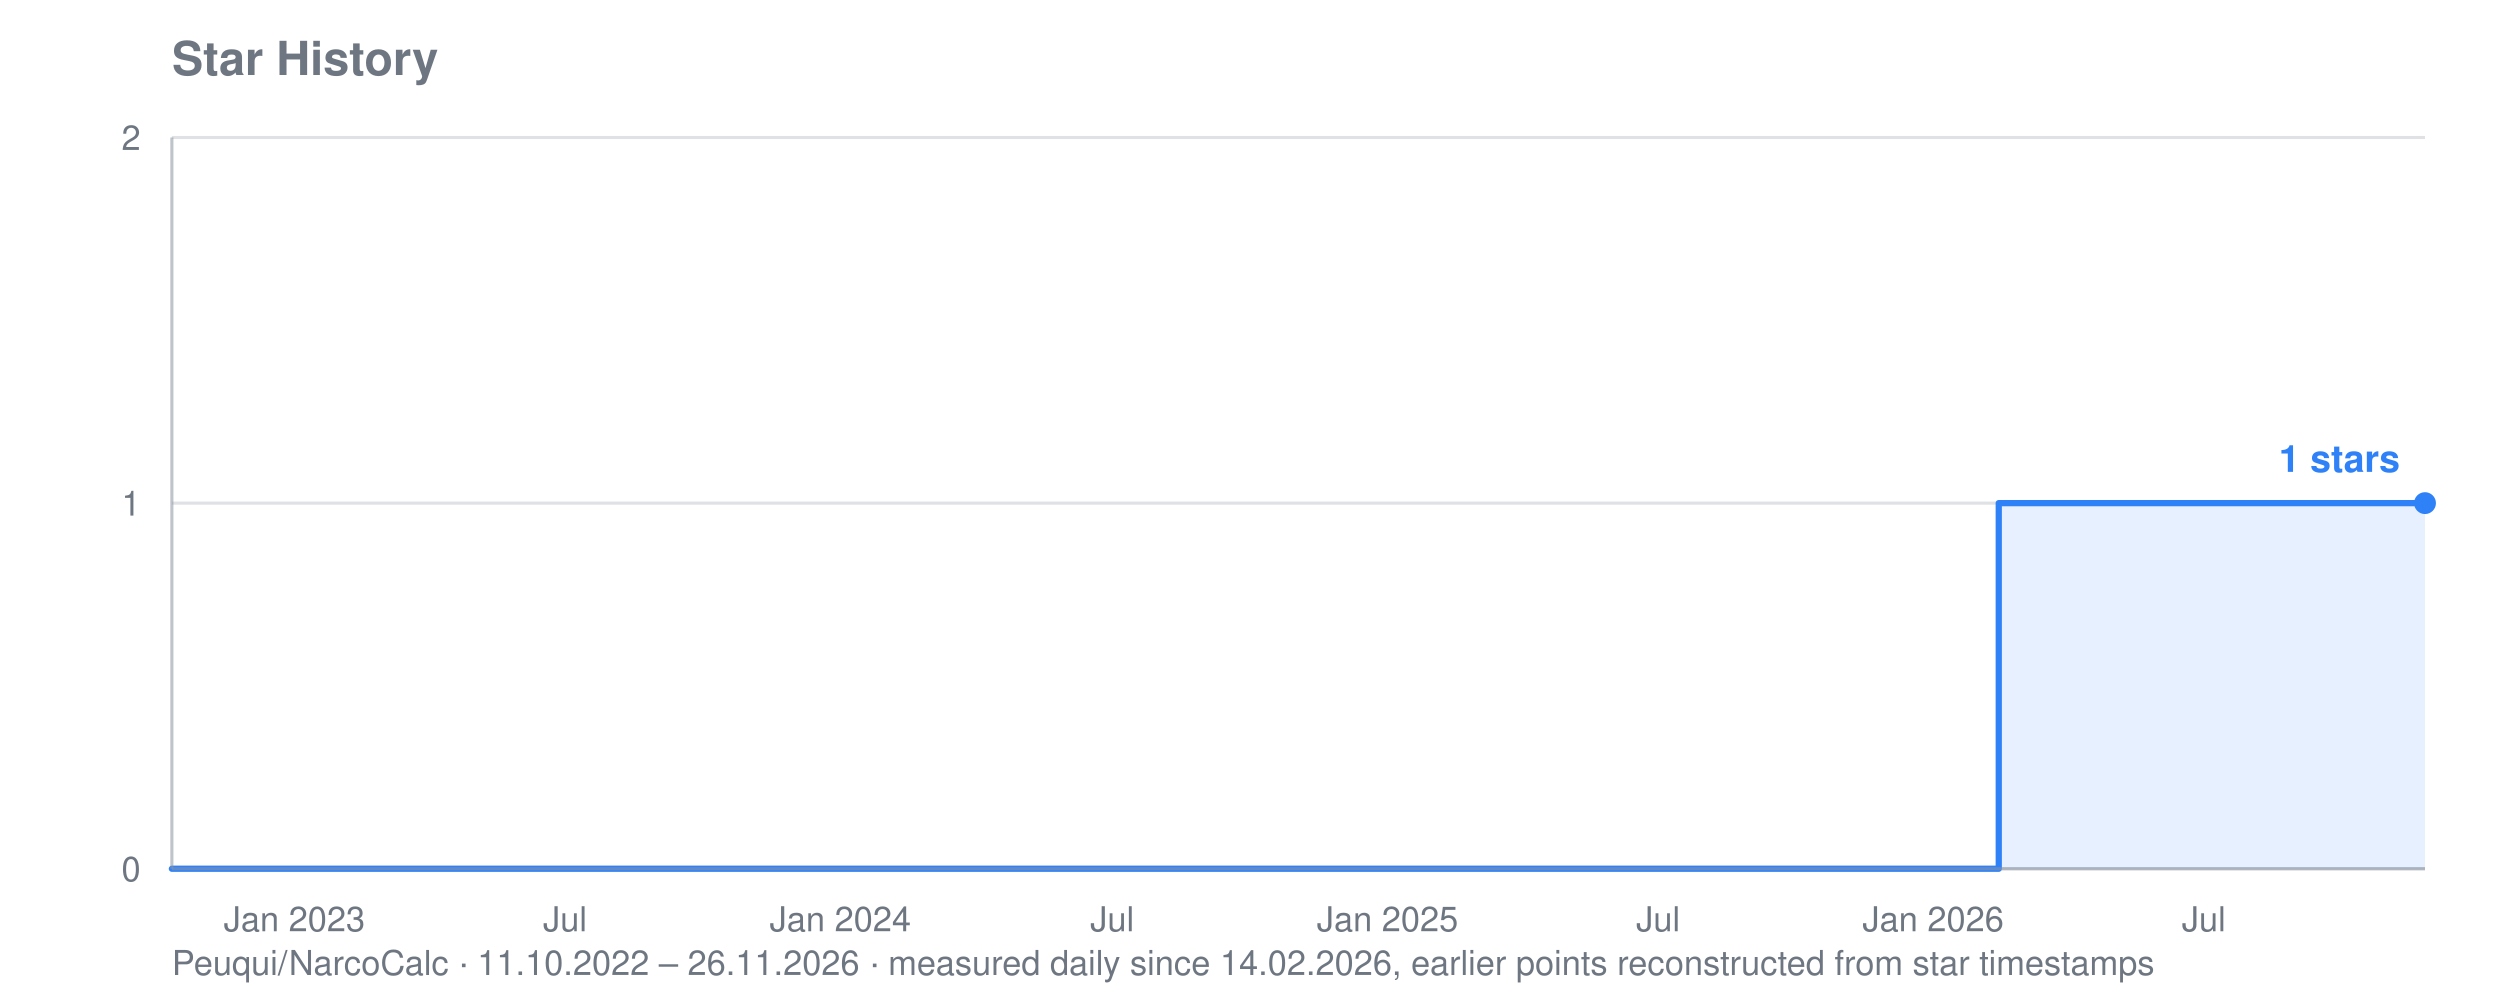
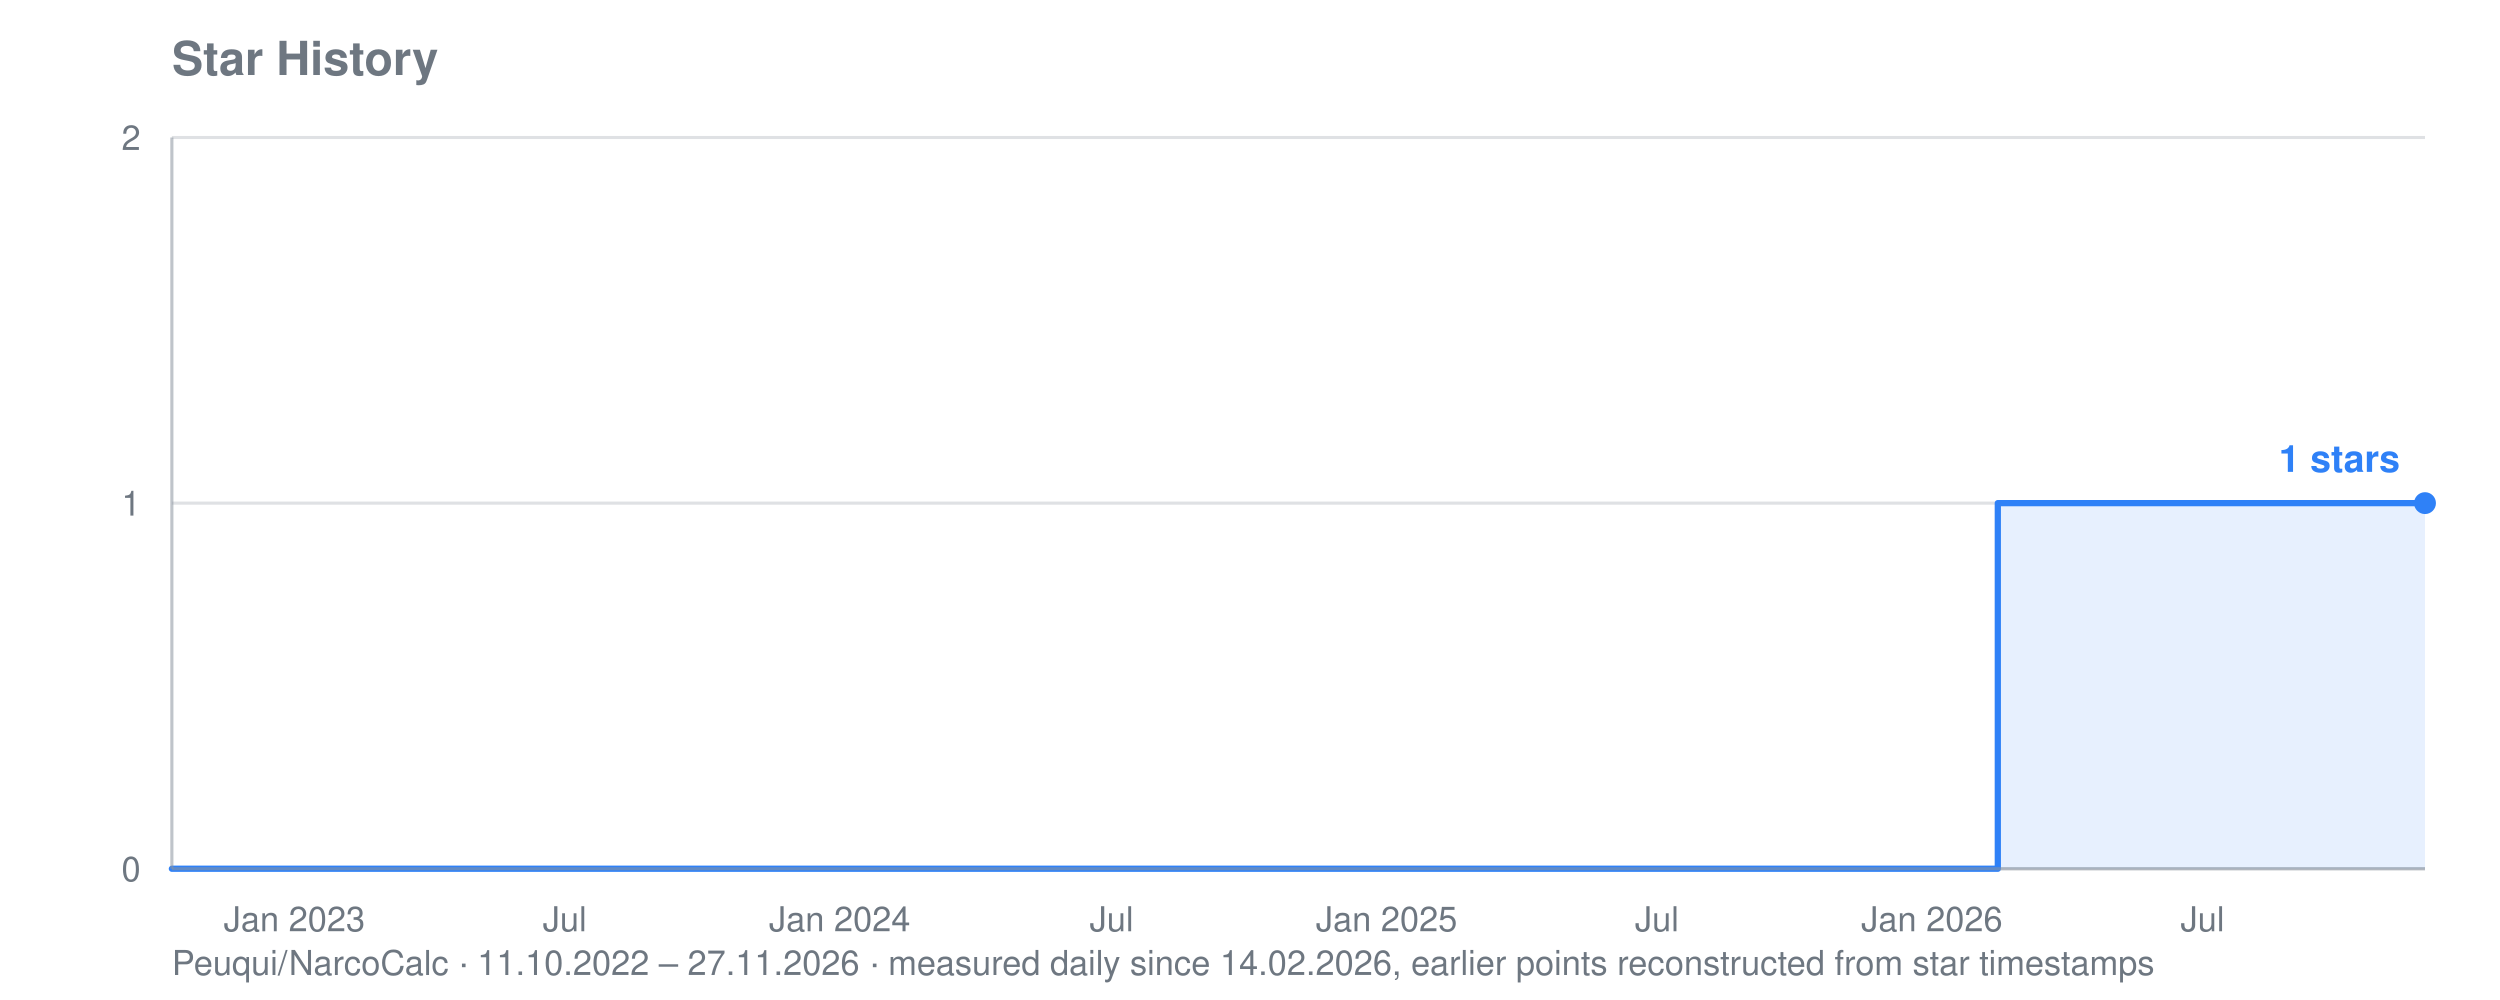
<svg xmlns="http://www.w3.org/2000/svg" viewBox="0 0 800 320" width="800" height="320" role="img" aria-label="Star history for Peuqui/NarcoCalc: 1 stars">
  <text font-family="system-ui, -apple-system, Segoe UI, Helvetica, Arial, sans-serif" font-size="15" font-weight="600" fill="#6e7781" x="55" y="24">Star History</text>
-   <text font-family="system-ui, -apple-system, Segoe UI, Helvetica, Arial, sans-serif" font-size="11" fill="#6e7781" x="55" y="312">Peuqui/NarcoCalc · 11.10.2022 – 26.11.2026 · measured daily since 14.02.2026, earlier points reconstructed from star timestamps</text>
+   <text font-family="system-ui, -apple-system, Segoe UI, Helvetica, Arial, sans-serif" font-size="11" fill="#6e7781" x="55" y="312">Peuqui/NarcoCalc · 11.10.2022 – 27.11.2026 · measured daily since 14.02.2026, earlier points reconstructed from star timestamps</text>
  <line stroke="#8b949e" stroke-width="1" opacity="0.28" x1="55" y1="278.0" x2="776" y2="278.0" />
  <text font-family="system-ui, -apple-system, Segoe UI, Helvetica, Arial, sans-serif" font-size="11" fill="#6e7781" x="45" y="282.0" text-anchor="end">0</text>
  <line stroke="#8b949e" stroke-width="1" opacity="0.28" x1="55" y1="161.0" x2="776" y2="161.0" />
  <text font-family="system-ui, -apple-system, Segoe UI, Helvetica, Arial, sans-serif" font-size="11" fill="#6e7781" x="45" y="165.0" text-anchor="end">1</text>
  <line stroke="#8b949e" stroke-width="1" opacity="0.28" x1="55" y1="44.0" x2="776" y2="44.0" />
  <text font-family="system-ui, -apple-system, Segoe UI, Helvetica, Arial, sans-serif" font-size="11" fill="#6e7781" x="45" y="48.0" text-anchor="end">2</text>
  <text font-family="system-ui, -apple-system, Segoe UI, Helvetica, Arial, sans-serif" font-size="11" fill="#6e7781" x="94.2" y="298" text-anchor="middle">Jan 2023</text>
-   <text font-family="system-ui, -apple-system, Segoe UI, Helvetica, Arial, sans-serif" font-size="11" fill="#6e7781" x="180.8" y="298" text-anchor="middle">Jul</text>
-   <text font-family="system-ui, -apple-system, Segoe UI, Helvetica, Arial, sans-serif" font-size="11" fill="#6e7781" x="268.9" y="298" text-anchor="middle">Jan 2024</text>
-   <text font-family="system-ui, -apple-system, Segoe UI, Helvetica, Arial, sans-serif" font-size="11" fill="#6e7781" x="355.9" y="298" text-anchor="middle">Jul</text>
-   <text font-family="system-ui, -apple-system, Segoe UI, Helvetica, Arial, sans-serif" font-size="11" fill="#6e7781" x="444.0" y="298" text-anchor="middle">Jan 2025</text>
-   <text font-family="system-ui, -apple-system, Segoe UI, Helvetica, Arial, sans-serif" font-size="11" fill="#6e7781" x="530.6" y="298" text-anchor="middle">Jul</text>
-   <text font-family="system-ui, -apple-system, Segoe UI, Helvetica, Arial, sans-serif" font-size="11" fill="#6e7781" x="618.6" y="298" text-anchor="middle">Jan 2026</text>
-   <text font-family="system-ui, -apple-system, Segoe UI, Helvetica, Arial, sans-serif" font-size="11" fill="#6e7781" x="705.2" y="298" text-anchor="middle">Jul</text>
-   <polygon fill="#2f81f7" opacity="0.12" points="55.0,278.0 55.0,278.0 639.6,278.0 639.6,161.0 640.1,161.0 640.1,161.0 640.6,161.0 640.6,161.0 641.1,161.0 641.1,161.0 641.6,161.0 641.6,161.0 642.0,161.0 642.0,161.0 642.5,161.0 642.5,161.0 643.0,161.0 643.0,161.0 643.5,161.0 643.5,161.0 644.0,161.0 644.0,161.0 644.0,161.0 644.0,161.0 644.0,161.0 644.0,161.0 644.0,161.0 644.0,161.0 644.4,161.0 644.4,161.0 644.9,161.0 644.9,161.0 645.4,161.0 645.4,161.0 645.9,161.0 645.9,161.0 646.3,161.0 646.3,161.0 646.8,161.0 646.8,161.0 647.3,161.0 647.3,161.0 647.8,161.0 647.8,161.0 648.3,161.0 648.3,161.0 648.7,161.0 648.7,161.0 649.2,161.0 649.2,161.0 649.7,161.0 649.7,161.0 650.2,161.0 650.2,161.0 650.7,161.0 650.7,161.0 651.1,161.0 651.1,161.0 651.6,161.0 651.6,161.0 652.1,161.0 652.1,161.0 652.6,161.0 652.6,161.0 653.0,161.0 653.0,161.0 653.5,161.0 653.5,161.0 654.0,161.0 654.0,161.0 654.5,161.0 654.5,161.0 655.0,161.0 655.0,161.0 655.4,161.0 655.4,161.0 655.9,161.0 655.9,161.0 656.4,161.0 656.4,161.0 656.9,161.0 656.9,161.0 657.3,161.0 657.3,161.0 657.8,161.0 657.8,161.0 658.3,161.0 658.3,161.0 658.8,161.0 658.8,161.0 659.3,161.0 659.3,161.0 659.7,161.0 659.7,161.0 660.2,161.0 660.2,161.0 660.7,161.0 660.7,161.0 661.2,161.0 661.2,161.0 661.7,161.0 661.7,161.0 662.1,161.0 662.1,161.0 662.6,161.0 662.6,161.0 663.1,161.0 663.1,161.0 663.6,161.0 663.6,161.0 664.0,161.0 664.0,161.0 664.5,161.0 664.5,161.0 665.0,161.0 665.0,161.0 665.5,161.0 665.5,161.0 666.0,161.0 666.0,161.0 666.4,161.0 666.4,161.0 666.9,161.0 666.9,161.0 667.4,161.0 667.4,161.0 667.9,161.0 667.9,161.0 668.4,161.0 668.4,161.0 668.8,161.0 668.8,161.0 669.3,161.0 669.3,161.0 669.8,161.0 669.8,161.0 670.3,161.0 670.3,161.0 670.7,161.0 670.7,161.0 671.2,161.0 671.2,161.0 671.7,161.0 671.7,161.0 672.2,161.0 672.2,161.0 672.7,161.0 672.7,161.0 673.1,161.0 673.1,161.0 673.6,161.0 673.6,161.0 674.1,161.0 674.1,161.0 674.6,161.0 674.6,161.0 675.1,161.0 675.1,161.0 675.5,161.0 675.5,161.0 676.0,161.0 676.0,161.0 676.5,161.0 676.5,161.0 677.0,161.0 677.0,161.0 677.4,161.0 677.4,161.0 677.9,161.0 677.9,161.0 678.4,161.0 678.4,161.0 678.9,161.0 678.9,161.0 679.4,161.0 679.4,161.0 679.8,161.0 679.8,161.0 680.3,161.0 680.3,161.0 680.8,161.0 680.8,161.0 681.3,161.0 681.3,161.0 681.7,161.0 681.7,161.0 682.2,161.0 682.2,161.0 682.7,161.0 682.7,161.0 683.2,161.0 683.2,161.0 683.7,161.0 683.7,161.0 684.1,161.0 684.1,161.0 684.6,161.0 684.6,161.0 685.1,161.0 685.1,161.0 685.6,161.0 685.6,161.0 686.1,161.0 686.1,161.0 686.5,161.0 686.5,161.0 687.0,161.0 687.0,161.0 687.5,161.0 687.5,161.0 688.0,161.0 688.0,161.0 688.4,161.0 688.4,161.0 688.9,161.0 688.9,161.0 689.4,161.0 689.4,161.0 689.9,161.0 689.9,161.0 690.4,161.0 690.4,161.0 690.8,161.0 690.8,161.0 691.3,161.0 691.3,161.0 691.8,161.0 691.8,161.0 692.3,161.0 692.3,161.0 692.8,161.0 692.8,161.0 693.2,161.0 693.2,161.0 693.7,161.0 693.7,161.0 694.2,161.0 694.2,161.0 694.7,161.0 694.7,161.0 695.1,161.0 695.1,161.0 695.6,161.0 695.6,161.0 696.1,161.0 696.1,161.0 696.6,161.0 696.6,161.0 697.1,161.0 697.1,161.0 697.5,161.0 697.5,161.0 698.0,161.0 698.0,161.0 698.5,161.0 698.5,161.0 699.0,161.0 699.0,161.0 699.5,161.0 699.5,161.0 699.9,161.0 699.9,161.0 700.4,161.0 700.4,161.0 700.9,161.0 700.9,161.0 701.4,161.0 701.4,161.0 701.8,161.0 701.8,161.0 702.3,161.0 702.3,161.0 702.8,161.0 702.8,161.0 703.3,161.0 703.3,161.0 703.8,161.0 703.8,161.0 704.2,161.0 704.2,161.0 704.7,161.0 704.7,161.0 705.2,161.0 705.2,161.0 705.7,161.0 705.7,161.0 706.1,161.0 706.1,161.0 706.6,161.0 706.6,161.0 707.1,161.0 707.1,161.0 707.6,161.0 707.6,161.0 708.1,161.0 708.1,161.0 708.5,161.0 708.5,161.0 709.0,161.0 709.0,161.0 709.5,161.0 709.5,161.0 710.0,161.0 710.0,161.0 710.5,161.0 710.5,161.0 710.9,161.0 710.9,161.0 711.4,161.0 711.4,161.0 711.9,161.0 711.9,161.0 712.4,161.0 712.4,161.0 712.8,161.0 712.8,161.0 713.3,161.0 713.3,161.0 713.8,161.0 713.8,161.0 714.3,161.0 714.3,161.0 714.8,161.0 714.8,161.0 715.2,161.0 715.2,161.0 715.7,161.0 715.7,161.0 716.2,161.0 716.2,161.0 716.7,161.0 716.7,161.0 717.2,161.0 717.2,161.0 717.6,161.0 717.6,161.0 718.1,161.0 718.1,161.0 718.6,161.0 718.6,161.0 719.1,161.0 719.1,161.0 719.5,161.0 719.5,161.0 720.0,161.0 720.0,161.0 720.5,161.0 720.5,161.0 721.0,161.0 721.0,161.0 721.5,161.0 721.5,161.0 721.9,161.0 721.9,161.0 722.4,161.0 722.4,161.0 722.9,161.0 722.9,161.0 723.4,161.0 723.4,161.0 723.9,161.0 723.9,161.0 724.3,161.0 724.3,161.0 724.8,161.0 724.8,161.0 725.3,161.0 725.3,161.0 725.8,161.0 725.8,161.0 726.2,161.0 726.2,161.0 726.7,161.0 726.7,161.0 727.2,161.0 727.2,161.0 727.7,161.0 727.7,161.0 728.2,161.0 728.2,161.0 728.6,161.0 728.6,161.0 729.1,161.0 729.1,161.0 729.6,161.0 729.6,161.0 730.1,161.0 730.1,161.0 730.5,161.0 730.5,161.0 731.0,161.0 731.0,161.0 731.5,161.0 731.5,161.0 732.0,161.0 732.0,161.0 732.5,161.0 732.5,161.0 732.9,161.0 732.9,161.0 733.4,161.0 733.4,161.0 733.9,161.0 733.9,161.0 734.4,161.0 734.4,161.0 734.9,161.0 734.9,161.0 735.3,161.0 735.3,161.0 735.8,161.0 735.8,161.0 736.3,161.0 736.3,161.0 736.8,161.0 736.8,161.0 737.2,161.0 737.2,161.0 737.7,161.0 737.7,161.0 738.2,161.0 738.2,161.0 738.7,161.0 738.7,161.0 739.2,161.0 739.2,161.0 739.6,161.0 739.6,161.0 740.1,161.0 740.1,161.0 740.6,161.0 740.6,161.0 741.1,161.0 741.1,161.0 741.6,161.0 741.6,161.0 742.0,161.0 742.0,161.0 742.5,161.0 742.5,161.0 743.0,161.0 743.0,161.0 743.5,161.0 743.5,161.0 743.9,161.0 743.9,161.0 744.4,161.0 744.4,161.0 744.9,161.0 744.9,161.0 745.4,161.0 745.4,161.0 745.9,161.0 745.9,161.0 746.3,161.0 746.3,161.0 746.8,161.0 746.8,161.0 747.3,161.0 747.3,161.0 747.8,161.0 747.8,161.0 748.3,161.0 748.3,161.0 748.7,161.0 748.7,161.0 749.2,161.0 749.2,161.0 749.7,161.0 749.7,161.0 750.2,161.0 750.2,161.0 750.6,161.0 750.6,161.0 751.1,161.0 751.1,161.0 751.6,161.0 751.6,161.0 752.1,161.0 752.1,161.0 752.6,161.0 752.6,161.0 753.0,161.0 753.0,161.0 753.5,161.0 753.5,161.0 754.0,161.0 754.0,161.0 754.5,161.0 754.5,161.0 754.9,161.0 754.9,161.0 755.4,161.0 755.4,161.0 755.9,161.0 755.9,161.0 756.4,161.0 756.4,161.0 756.9,161.0 756.9,161.0 757.3,161.0 757.3,161.0 757.8,161.0 757.8,161.0 758.3,161.0 758.3,161.0 758.8,161.0 758.8,161.0 759.3,161.0 759.3,161.0 759.7,161.0 759.7,161.0 760.2,161.0 760.2,161.0 760.7,161.0 760.7,161.0 761.2,161.0 761.2,161.0 761.6,161.0 761.6,161.0 762.1,161.0 762.1,161.0 762.6,161.0 762.6,161.0 763.1,161.0 763.1,161.0 763.6,161.0 763.6,161.0 764.0,161.0 764.0,161.0 764.5,161.0 764.5,161.0 765.0,161.0 765.0,161.0 765.5,161.0 765.5,161.0 766.0,161.0 766.0,161.0 766.4,161.0 766.4,161.0 766.9,161.0 766.9,161.0 767.4,161.0 767.4,161.0 767.9,161.0 767.9,161.0 768.3,161.0 768.3,161.0 768.8,161.0 768.8,161.0 769.3,161.0 769.3,161.0 769.8,161.0 769.8,161.0 770.3,161.0 770.3,161.0 770.7,161.0 770.7,161.0 771.2,161.0 771.2,161.0 771.7,161.0 771.7,161.0 772.2,161.0 772.2,161.0 772.7,161.0 772.7,161.0 773.1,161.0 773.1,161.0 773.6,161.0 773.6,161.0 774.1,161.0 774.1,161.0 774.6,161.0 774.6,161.0 775.0,161.0 775.0,161.0 775.5,161.0 775.5,161.0 776.0,161.0 776.0,161.0 776.0,278.0" />
-   <polyline fill="none" stroke="#2f81f7" stroke-width="2" stroke-linejoin="round" stroke-linecap="round" points="55.0,278.0 639.6,278.0 639.6,161.0 640.1,161.0 640.1,161.0 640.6,161.0 640.6,161.0 641.1,161.0 641.1,161.0 641.6,161.0 641.6,161.0 642.0,161.0 642.0,161.0 642.5,161.0 642.5,161.0 643.0,161.0 643.0,161.0 643.5,161.0 643.5,161.0 644.0,161.0 644.0,161.0 644.0,161.0 644.0,161.0 644.0,161.0 644.0,161.0 644.0,161.0 644.0,161.0 644.4,161.0 644.4,161.0 644.9,161.0 644.9,161.0 645.4,161.0 645.4,161.0 645.9,161.0 645.9,161.0 646.3,161.0 646.3,161.0 646.8,161.0 646.8,161.0 647.3,161.0 647.3,161.0 647.8,161.0 647.8,161.0 648.3,161.0 648.3,161.0 648.7,161.0 648.7,161.0 649.2,161.0 649.2,161.0 649.7,161.0 649.7,161.0 650.2,161.0 650.2,161.0 650.7,161.0 650.7,161.0 651.1,161.0 651.1,161.0 651.6,161.0 651.6,161.0 652.1,161.0 652.1,161.0 652.6,161.0 652.6,161.0 653.0,161.0 653.0,161.0 653.5,161.0 653.5,161.0 654.0,161.0 654.0,161.0 654.5,161.0 654.5,161.0 655.0,161.0 655.0,161.0 655.4,161.0 655.4,161.0 655.9,161.0 655.9,161.0 656.4,161.0 656.4,161.0 656.9,161.0 656.9,161.0 657.3,161.0 657.3,161.0 657.8,161.0 657.8,161.0 658.3,161.0 658.3,161.0 658.8,161.0 658.8,161.0 659.3,161.0 659.3,161.0 659.7,161.0 659.7,161.0 660.2,161.0 660.2,161.0 660.7,161.0 660.7,161.0 661.2,161.0 661.2,161.0 661.7,161.0 661.7,161.0 662.1,161.0 662.1,161.0 662.6,161.0 662.6,161.0 663.1,161.0 663.1,161.0 663.6,161.0 663.6,161.0 664.0,161.0 664.0,161.0 664.5,161.0 664.5,161.0 665.0,161.0 665.0,161.0 665.5,161.0 665.5,161.0 666.0,161.0 666.0,161.0 666.4,161.0 666.4,161.0 666.9,161.0 666.9,161.0 667.4,161.0 667.4,161.0 667.9,161.0 667.9,161.0 668.4,161.0 668.4,161.0 668.8,161.0 668.8,161.0 669.3,161.0 669.3,161.0 669.8,161.0 669.8,161.0 670.3,161.0 670.3,161.0 670.7,161.0 670.7,161.0 671.2,161.0 671.2,161.0 671.7,161.0 671.7,161.0 672.2,161.0 672.2,161.0 672.7,161.0 672.7,161.0 673.1,161.0 673.1,161.0 673.6,161.0 673.6,161.0 674.1,161.0 674.1,161.0 674.6,161.0 674.6,161.0 675.1,161.0 675.1,161.0 675.5,161.0 675.5,161.0 676.0,161.0 676.0,161.0 676.5,161.0 676.5,161.0 677.0,161.0 677.0,161.0 677.4,161.0 677.4,161.0 677.9,161.0 677.9,161.0 678.4,161.0 678.4,161.0 678.9,161.0 678.9,161.0 679.4,161.0 679.4,161.0 679.8,161.0 679.8,161.0 680.3,161.0 680.3,161.0 680.8,161.0 680.8,161.0 681.3,161.0 681.3,161.0 681.7,161.0 681.7,161.0 682.2,161.0 682.2,161.0 682.7,161.0 682.7,161.0 683.2,161.0 683.2,161.0 683.7,161.0 683.7,161.0 684.1,161.0 684.1,161.0 684.6,161.0 684.6,161.0 685.1,161.0 685.1,161.0 685.6,161.0 685.6,161.0 686.1,161.0 686.1,161.0 686.5,161.0 686.5,161.0 687.0,161.0 687.0,161.0 687.5,161.0 687.5,161.0 688.0,161.0 688.0,161.0 688.4,161.0 688.4,161.0 688.9,161.0 688.9,161.0 689.4,161.0 689.4,161.0 689.9,161.0 689.9,161.0 690.4,161.0 690.4,161.0 690.8,161.0 690.8,161.0 691.3,161.0 691.3,161.0 691.8,161.0 691.8,161.0 692.3,161.0 692.3,161.0 692.8,161.0 692.8,161.0 693.2,161.0 693.2,161.0 693.7,161.0 693.7,161.0 694.2,161.0 694.2,161.0 694.7,161.0 694.7,161.0 695.1,161.0 695.1,161.0 695.6,161.0 695.6,161.0 696.1,161.0 696.1,161.0 696.6,161.0 696.6,161.0 697.1,161.0 697.1,161.0 697.5,161.0 697.5,161.0 698.0,161.0 698.0,161.0 698.5,161.0 698.5,161.0 699.0,161.0 699.0,161.0 699.5,161.0 699.5,161.0 699.9,161.0 699.9,161.0 700.4,161.0 700.4,161.0 700.9,161.0 700.9,161.0 701.4,161.0 701.4,161.0 701.8,161.0 701.8,161.0 702.3,161.0 702.3,161.0 702.8,161.0 702.8,161.0 703.3,161.0 703.3,161.0 703.8,161.0 703.8,161.0 704.2,161.0 704.2,161.0 704.7,161.0 704.7,161.0 705.2,161.0 705.2,161.0 705.7,161.0 705.7,161.0 706.1,161.0 706.1,161.0 706.6,161.0 706.6,161.0 707.1,161.0 707.1,161.0 707.6,161.0 707.6,161.0 708.1,161.0 708.1,161.0 708.5,161.0 708.5,161.0 709.0,161.0 709.0,161.0 709.5,161.0 709.5,161.0 710.0,161.0 710.0,161.0 710.5,161.0 710.5,161.0 710.9,161.0 710.9,161.0 711.4,161.0 711.4,161.0 711.9,161.0 711.9,161.0 712.4,161.0 712.4,161.0 712.8,161.0 712.8,161.0 713.3,161.0 713.3,161.0 713.8,161.0 713.8,161.0 714.3,161.0 714.3,161.0 714.8,161.0 714.8,161.0 715.2,161.0 715.2,161.0 715.7,161.0 715.7,161.0 716.2,161.0 716.2,161.0 716.7,161.0 716.7,161.0 717.2,161.0 717.2,161.0 717.6,161.0 717.6,161.0 718.1,161.0 718.1,161.0 718.6,161.0 718.6,161.0 719.1,161.0 719.1,161.0 719.5,161.0 719.5,161.0 720.0,161.0 720.0,161.0 720.5,161.0 720.5,161.0 721.0,161.0 721.0,161.0 721.5,161.0 721.5,161.0 721.9,161.0 721.9,161.0 722.4,161.0 722.4,161.0 722.9,161.0 722.9,161.0 723.4,161.0 723.4,161.0 723.9,161.0 723.9,161.0 724.3,161.0 724.3,161.0 724.8,161.0 724.8,161.0 725.3,161.0 725.3,161.0 725.8,161.0 725.8,161.0 726.2,161.0 726.2,161.0 726.7,161.0 726.7,161.0 727.2,161.0 727.2,161.0 727.7,161.0 727.7,161.0 728.2,161.0 728.2,161.0 728.6,161.0 728.6,161.0 729.1,161.0 729.1,161.0 729.6,161.0 729.6,161.0 730.1,161.0 730.1,161.0 730.5,161.0 730.5,161.0 731.0,161.0 731.0,161.0 731.5,161.0 731.5,161.0 732.0,161.0 732.0,161.0 732.5,161.0 732.5,161.0 732.9,161.0 732.9,161.0 733.4,161.0 733.4,161.0 733.9,161.0 733.9,161.0 734.4,161.0 734.4,161.0 734.9,161.0 734.9,161.0 735.3,161.0 735.3,161.0 735.8,161.0 735.8,161.0 736.3,161.0 736.3,161.0 736.8,161.0 736.8,161.0 737.2,161.0 737.2,161.0 737.7,161.0 737.7,161.0 738.2,161.0 738.2,161.0 738.7,161.0 738.7,161.0 739.2,161.0 739.2,161.0 739.6,161.0 739.6,161.0 740.1,161.0 740.1,161.0 740.6,161.0 740.6,161.0 741.1,161.0 741.1,161.0 741.6,161.0 741.6,161.0 742.0,161.0 742.0,161.0 742.5,161.0 742.5,161.0 743.0,161.0 743.0,161.0 743.5,161.0 743.5,161.0 743.9,161.0 743.9,161.0 744.4,161.0 744.4,161.0 744.9,161.0 744.9,161.0 745.4,161.0 745.4,161.0 745.9,161.0 745.9,161.0 746.3,161.0 746.3,161.0 746.8,161.0 746.8,161.0 747.3,161.0 747.3,161.0 747.8,161.0 747.8,161.0 748.3,161.0 748.3,161.0 748.7,161.0 748.7,161.0 749.2,161.0 749.2,161.0 749.7,161.0 749.7,161.0 750.2,161.0 750.2,161.0 750.6,161.0 750.6,161.0 751.1,161.0 751.1,161.0 751.6,161.0 751.6,161.0 752.1,161.0 752.1,161.0 752.6,161.0 752.6,161.0 753.0,161.0 753.0,161.0 753.5,161.0 753.5,161.0 754.0,161.0 754.0,161.0 754.5,161.0 754.5,161.0 754.9,161.0 754.9,161.0 755.4,161.0 755.4,161.0 755.9,161.0 755.9,161.0 756.4,161.0 756.4,161.0 756.9,161.0 756.9,161.0 757.3,161.0 757.3,161.0 757.8,161.0 757.8,161.0 758.3,161.0 758.3,161.0 758.8,161.0 758.8,161.0 759.3,161.0 759.3,161.0 759.7,161.0 759.7,161.0 760.2,161.0 760.2,161.0 760.7,161.0 760.7,161.0 761.2,161.0 761.2,161.0 761.6,161.0 761.6,161.0 762.1,161.0 762.1,161.0 762.6,161.0 762.6,161.0 763.1,161.0 763.1,161.0 763.6,161.0 763.6,161.0 764.0,161.0 764.0,161.0 764.5,161.0 764.5,161.0 765.0,161.0 765.0,161.0 765.5,161.0 765.5,161.0 766.0,161.0 766.0,161.0 766.4,161.0 766.4,161.0 766.9,161.0 766.9,161.0 767.4,161.0 767.4,161.0 767.9,161.0 767.9,161.0 768.3,161.0 768.3,161.0 768.8,161.0 768.8,161.0 769.3,161.0 769.3,161.0 769.8,161.0 769.8,161.0 770.3,161.0 770.3,161.0 770.7,161.0 770.7,161.0 771.2,161.0 771.2,161.0 771.7,161.0 771.7,161.0 772.2,161.0 772.2,161.0 772.7,161.0 772.7,161.0 773.1,161.0 773.1,161.0 773.6,161.0 773.6,161.0 774.1,161.0 774.1,161.0 774.6,161.0 774.6,161.0 775.0,161.0 775.0,161.0 775.5,161.0 775.5,161.0 776.0,161.0 776.0,161.0" />
+   <text font-family="system-ui, -apple-system, Segoe UI, Helvetica, Arial, sans-serif" font-size="11" fill="#6e7781" x="180.7" y="298" text-anchor="middle">Jul</text>
+   <text font-family="system-ui, -apple-system, Segoe UI, Helvetica, Arial, sans-serif" font-size="11" fill="#6e7781" x="268.7" y="298" text-anchor="middle">Jan 2024</text>
+   <text font-family="system-ui, -apple-system, Segoe UI, Helvetica, Arial, sans-serif" font-size="11" fill="#6e7781" x="355.7" y="298" text-anchor="middle">Jul</text>
+   <text font-family="system-ui, -apple-system, Segoe UI, Helvetica, Arial, sans-serif" font-size="11" fill="#6e7781" x="443.7" y="298" text-anchor="middle">Jan 2025</text>
+   <text font-family="system-ui, -apple-system, Segoe UI, Helvetica, Arial, sans-serif" font-size="11" fill="#6e7781" x="530.2" y="298" text-anchor="middle">Jul</text>
+   <text font-family="system-ui, -apple-system, Segoe UI, Helvetica, Arial, sans-serif" font-size="11" fill="#6e7781" x="618.2" y="298" text-anchor="middle">Jan 2026</text>
+   <text font-family="system-ui, -apple-system, Segoe UI, Helvetica, Arial, sans-serif" font-size="11" fill="#6e7781" x="704.8" y="298" text-anchor="middle">Jul</text>
+   <polygon fill="#2f81f7" opacity="0.12" points="55.0,278.0 55.0,278.0 639.3,278.0 639.3,161.0 639.7,161.0 639.7,161.0 640.2,161.0 640.2,161.0 640.7,161.0 640.7,161.0 641.2,161.0 641.2,161.0 641.6,161.0 641.6,161.0 642.1,161.0 642.1,161.0 642.6,161.0 642.6,161.0 643.1,161.0 643.1,161.0 643.6,161.0 643.6,161.0 643.6,161.0 643.6,161.0 643.6,161.0 643.6,161.0 643.6,161.0 643.6,161.0 644.0,161.0 644.0,161.0 644.5,161.0 644.5,161.0 645.0,161.0 645.0,161.0 645.5,161.0 645.5,161.0 646.0,161.0 646.0,161.0 646.4,161.0 646.4,161.0 646.9,161.0 646.9,161.0 647.4,161.0 647.4,161.0 647.9,161.0 647.9,161.0 648.3,161.0 648.3,161.0 648.8,161.0 648.8,161.0 649.3,161.0 649.3,161.0 649.8,161.0 649.8,161.0 650.3,161.0 650.3,161.0 650.7,161.0 650.7,161.0 651.2,161.0 651.2,161.0 651.7,161.0 651.7,161.0 652.2,161.0 652.2,161.0 652.6,161.0 652.6,161.0 653.1,161.0 653.1,161.0 653.6,161.0 653.6,161.0 654.1,161.0 654.1,161.0 654.6,161.0 654.6,161.0 655.0,161.0 655.0,161.0 655.5,161.0 655.5,161.0 656.0,161.0 656.0,161.0 656.5,161.0 656.5,161.0 656.9,161.0 656.9,161.0 657.4,161.0 657.4,161.0 657.9,161.0 657.9,161.0 658.4,161.0 658.4,161.0 658.9,161.0 658.9,161.0 659.3,161.0 659.3,161.0 659.8,161.0 659.8,161.0 660.3,161.0 660.3,161.0 660.8,161.0 660.8,161.0 661.3,161.0 661.3,161.0 661.7,161.0 661.7,161.0 662.2,161.0 662.2,161.0 662.7,161.0 662.7,161.0 663.2,161.0 663.2,161.0 663.6,161.0 663.6,161.0 664.1,161.0 664.1,161.0 664.6,161.0 664.6,161.0 665.1,161.0 665.1,161.0 665.6,161.0 665.6,161.0 666.0,161.0 666.0,161.0 666.5,161.0 666.5,161.0 667.0,161.0 667.0,161.0 667.5,161.0 667.5,161.0 667.9,161.0 667.9,161.0 668.4,161.0 668.4,161.0 668.9,161.0 668.9,161.0 669.4,161.0 669.4,161.0 669.9,161.0 669.9,161.0 670.3,161.0 670.3,161.0 670.8,161.0 670.8,161.0 671.3,161.0 671.3,161.0 671.8,161.0 671.8,161.0 672.2,161.0 672.2,161.0 672.7,161.0 672.7,161.0 673.2,161.0 673.2,161.0 673.7,161.0 673.7,161.0 674.2,161.0 674.2,161.0 674.6,161.0 674.6,161.0 675.1,161.0 675.1,161.0 675.6,161.0 675.6,161.0 676.1,161.0 676.1,161.0 676.6,161.0 676.6,161.0 677.0,161.0 677.0,161.0 677.5,161.0 677.5,161.0 678.0,161.0 678.0,161.0 678.5,161.0 678.5,161.0 678.9,161.0 678.9,161.0 679.4,161.0 679.4,161.0 679.9,161.0 679.9,161.0 680.4,161.0 680.4,161.0 680.9,161.0 680.9,161.0 681.3,161.0 681.3,161.0 681.8,161.0 681.8,161.0 682.3,161.0 682.3,161.0 682.8,161.0 682.8,161.0 683.2,161.0 683.2,161.0 683.7,161.0 683.7,161.0 684.2,161.0 684.2,161.0 684.7,161.0 684.7,161.0 685.2,161.0 685.2,161.0 685.6,161.0 685.6,161.0 686.1,161.0 686.1,161.0 686.6,161.0 686.6,161.0 687.1,161.0 687.1,161.0 687.5,161.0 687.5,161.0 688.0,161.0 688.0,161.0 688.5,161.0 688.5,161.0 689.0,161.0 689.0,161.0 689.5,161.0 689.5,161.0 689.9,161.0 689.9,161.0 690.4,161.0 690.4,161.0 690.9,161.0 690.9,161.0 691.4,161.0 691.4,161.0 691.9,161.0 691.9,161.0 692.3,161.0 692.3,161.0 692.8,161.0 692.8,161.0 693.3,161.0 693.3,161.0 693.8,161.0 693.8,161.0 694.2,161.0 694.2,161.0 694.7,161.0 694.7,161.0 695.2,161.0 695.2,161.0 695.7,161.0 695.7,161.0 696.2,161.0 696.2,161.0 696.6,161.0 696.6,161.0 697.1,161.0 697.1,161.0 697.6,161.0 697.6,161.0 698.1,161.0 698.1,161.0 698.5,161.0 698.5,161.0 699.0,161.0 699.0,161.0 699.5,161.0 699.5,161.0 700.0,161.0 700.0,161.0 700.5,161.0 700.5,161.0 700.9,161.0 700.9,161.0 701.4,161.0 701.4,161.0 701.9,161.0 701.9,161.0 702.4,161.0 702.4,161.0 702.8,161.0 702.8,161.0 703.3,161.0 703.3,161.0 703.8,161.0 703.8,161.0 704.3,161.0 704.3,161.0 704.8,161.0 704.8,161.0 705.2,161.0 705.2,161.0 705.7,161.0 705.7,161.0 706.2,161.0 706.2,161.0 706.7,161.0 706.7,161.0 707.2,161.0 707.2,161.0 707.6,161.0 707.6,161.0 708.1,161.0 708.1,161.0 708.6,161.0 708.6,161.0 709.1,161.0 709.1,161.0 709.5,161.0 709.5,161.0 710.0,161.0 710.0,161.0 710.5,161.0 710.5,161.0 711.0,161.0 711.0,161.0 711.5,161.0 711.5,161.0 711.9,161.0 711.9,161.0 712.4,161.0 712.4,161.0 712.9,161.0 712.9,161.0 713.4,161.0 713.4,161.0 713.8,161.0 713.8,161.0 714.3,161.0 714.3,161.0 714.8,161.0 714.8,161.0 715.3,161.0 715.3,161.0 715.8,161.0 715.8,161.0 716.2,161.0 716.2,161.0 716.7,161.0 716.7,161.0 717.2,161.0 717.2,161.0 717.7,161.0 717.7,161.0 718.1,161.0 718.1,161.0 718.6,161.0 718.6,161.0 719.1,161.0 719.1,161.0 719.6,161.0 719.6,161.0 720.1,161.0 720.1,161.0 720.5,161.0 720.5,161.0 721.0,161.0 721.0,161.0 721.5,161.0 721.5,161.0 722.0,161.0 722.0,161.0 722.5,161.0 722.5,161.0 722.9,161.0 722.9,161.0 723.4,161.0 723.4,161.0 723.9,161.0 723.9,161.0 724.4,161.0 724.4,161.0 724.8,161.0 724.8,161.0 725.3,161.0 725.3,161.0 725.8,161.0 725.8,161.0 726.3,161.0 726.3,161.0 726.8,161.0 726.8,161.0 727.2,161.0 727.2,161.0 727.7,161.0 727.7,161.0 728.2,161.0 728.2,161.0 728.7,161.0 728.7,161.0 729.1,161.0 729.1,161.0 729.6,161.0 729.6,161.0 730.1,161.0 730.1,161.0 730.6,161.0 730.6,161.0 731.1,161.0 731.1,161.0 731.5,161.0 731.5,161.0 732.0,161.0 732.0,161.0 732.5,161.0 732.5,161.0 733.0,161.0 733.0,161.0 733.4,161.0 733.4,161.0 733.9,161.0 733.9,161.0 734.4,161.0 734.4,161.0 734.9,161.0 734.9,161.0 735.4,161.0 735.4,161.0 735.8,161.0 735.8,161.0 736.3,161.0 736.3,161.0 736.8,161.0 736.8,161.0 737.3,161.0 737.3,161.0 737.8,161.0 737.8,161.0 738.2,161.0 738.2,161.0 738.7,161.0 738.7,161.0 739.2,161.0 739.2,161.0 739.7,161.0 739.7,161.0 740.1,161.0 740.1,161.0 740.6,161.0 740.6,161.0 741.1,161.0 741.1,161.0 741.6,161.0 741.6,161.0 742.1,161.0 742.1,161.0 742.5,161.0 742.5,161.0 743.0,161.0 743.0,161.0 743.5,161.0 743.5,161.0 744.0,161.0 744.0,161.0 744.4,161.0 744.4,161.0 744.9,161.0 744.9,161.0 745.4,161.0 745.4,161.0 745.9,161.0 745.9,161.0 746.4,161.0 746.4,161.0 746.8,161.0 746.8,161.0 747.3,161.0 747.3,161.0 747.8,161.0 747.8,161.0 748.3,161.0 748.3,161.0 748.7,161.0 748.7,161.0 749.2,161.0 749.2,161.0 749.7,161.0 749.7,161.0 750.2,161.0 750.2,161.0 750.7,161.0 750.7,161.0 751.1,161.0 751.1,161.0 751.6,161.0 751.6,161.0 752.1,161.0 752.1,161.0 752.6,161.0 752.6,161.0 753.1,161.0 753.1,161.0 753.5,161.0 753.5,161.0 754.0,161.0 754.0,161.0 754.5,161.0 754.5,161.0 755.0,161.0 755.0,161.0 755.4,161.0 755.4,161.0 755.9,161.0 755.9,161.0 756.4,161.0 756.4,161.0 756.9,161.0 756.9,161.0 757.4,161.0 757.4,161.0 757.8,161.0 757.8,161.0 758.3,161.0 758.3,161.0 758.8,161.0 758.8,161.0 759.3,161.0 759.3,161.0 759.7,161.0 759.7,161.0 760.2,161.0 760.2,161.0 760.7,161.0 760.7,161.0 761.2,161.0 761.2,161.0 761.7,161.0 761.7,161.0 762.1,161.0 762.1,161.0 762.6,161.0 762.6,161.0 763.1,161.0 763.1,161.0 763.6,161.0 763.6,161.0 764.0,161.0 764.0,161.0 764.5,161.0 764.5,161.0 765.0,161.0 765.0,161.0 765.5,161.0 765.5,161.0 766.0,161.0 766.0,161.0 766.4,161.0 766.4,161.0 766.9,161.0 766.9,161.0 767.4,161.0 767.4,161.0 767.9,161.0 767.9,161.0 768.4,161.0 768.4,161.0 768.8,161.0 768.8,161.0 769.3,161.0 769.3,161.0 769.8,161.0 769.8,161.0 770.3,161.0 770.3,161.0 770.7,161.0 770.7,161.0 771.2,161.0 771.2,161.0 771.7,161.0 771.7,161.0 772.2,161.0 772.2,161.0 772.7,161.0 772.7,161.0 773.1,161.0 773.1,161.0 773.6,161.0 773.6,161.0 774.1,161.0 774.1,161.0 774.6,161.0 774.6,161.0 775.0,161.0 775.0,161.0 775.5,161.0 775.5,161.0 776.0,161.0 776.0,161.0 776.0,278.0" />
+   <polyline fill="none" stroke="#2f81f7" stroke-width="2" stroke-linejoin="round" stroke-linecap="round" points="55.0,278.0 639.3,278.0 639.3,161.0 639.7,161.0 639.7,161.0 640.2,161.0 640.2,161.0 640.7,161.0 640.7,161.0 641.2,161.0 641.2,161.0 641.6,161.0 641.6,161.0 642.1,161.0 642.1,161.0 642.6,161.0 642.6,161.0 643.1,161.0 643.1,161.0 643.6,161.0 643.6,161.0 643.6,161.0 643.6,161.0 643.6,161.0 643.6,161.0 643.6,161.0 643.6,161.0 644.0,161.0 644.0,161.0 644.5,161.0 644.5,161.0 645.0,161.0 645.0,161.0 645.5,161.0 645.5,161.0 646.0,161.0 646.0,161.0 646.4,161.0 646.4,161.0 646.9,161.0 646.9,161.0 647.4,161.0 647.4,161.0 647.9,161.0 647.9,161.0 648.3,161.0 648.3,161.0 648.8,161.0 648.8,161.0 649.3,161.0 649.3,161.0 649.8,161.0 649.8,161.0 650.3,161.0 650.3,161.0 650.7,161.0 650.7,161.0 651.2,161.0 651.2,161.0 651.7,161.0 651.7,161.0 652.2,161.0 652.2,161.0 652.6,161.0 652.6,161.0 653.1,161.0 653.1,161.0 653.6,161.0 653.6,161.0 654.1,161.0 654.1,161.0 654.6,161.0 654.6,161.0 655.0,161.0 655.0,161.0 655.5,161.0 655.5,161.0 656.0,161.0 656.0,161.0 656.5,161.0 656.5,161.0 656.9,161.0 656.9,161.0 657.4,161.0 657.4,161.0 657.9,161.0 657.9,161.0 658.4,161.0 658.4,161.0 658.9,161.0 658.9,161.0 659.3,161.0 659.3,161.0 659.8,161.0 659.8,161.0 660.3,161.0 660.3,161.0 660.8,161.0 660.8,161.0 661.3,161.0 661.3,161.0 661.7,161.0 661.7,161.0 662.2,161.0 662.2,161.0 662.7,161.0 662.7,161.0 663.2,161.0 663.2,161.0 663.6,161.0 663.6,161.0 664.1,161.0 664.1,161.0 664.6,161.0 664.6,161.0 665.1,161.0 665.1,161.0 665.6,161.0 665.6,161.0 666.0,161.0 666.0,161.0 666.5,161.0 666.5,161.0 667.0,161.0 667.0,161.0 667.5,161.0 667.5,161.0 667.9,161.0 667.9,161.0 668.4,161.0 668.4,161.0 668.9,161.0 668.9,161.0 669.4,161.0 669.4,161.0 669.9,161.0 669.9,161.0 670.3,161.0 670.3,161.0 670.8,161.0 670.8,161.0 671.3,161.0 671.3,161.0 671.8,161.0 671.8,161.0 672.2,161.0 672.2,161.0 672.7,161.0 672.7,161.0 673.2,161.0 673.2,161.0 673.7,161.0 673.7,161.0 674.2,161.0 674.2,161.0 674.6,161.0 674.6,161.0 675.1,161.0 675.1,161.0 675.6,161.0 675.6,161.0 676.1,161.0 676.1,161.0 676.6,161.0 676.6,161.0 677.0,161.0 677.0,161.0 677.5,161.0 677.5,161.0 678.0,161.0 678.0,161.0 678.5,161.0 678.5,161.0 678.9,161.0 678.9,161.0 679.4,161.0 679.4,161.0 679.9,161.0 679.9,161.0 680.4,161.0 680.4,161.0 680.9,161.0 680.9,161.0 681.3,161.0 681.3,161.0 681.8,161.0 681.8,161.0 682.3,161.0 682.3,161.0 682.8,161.0 682.8,161.0 683.2,161.0 683.2,161.0 683.7,161.0 683.7,161.0 684.2,161.0 684.2,161.0 684.7,161.0 684.7,161.0 685.2,161.0 685.2,161.0 685.6,161.0 685.6,161.0 686.1,161.0 686.1,161.0 686.6,161.0 686.6,161.0 687.1,161.0 687.1,161.0 687.5,161.0 687.5,161.0 688.0,161.0 688.0,161.0 688.5,161.0 688.5,161.0 689.0,161.0 689.0,161.0 689.5,161.0 689.5,161.0 689.9,161.0 689.9,161.0 690.4,161.0 690.4,161.0 690.9,161.0 690.9,161.0 691.4,161.0 691.4,161.0 691.9,161.0 691.9,161.0 692.3,161.0 692.3,161.0 692.8,161.0 692.8,161.0 693.3,161.0 693.3,161.0 693.8,161.0 693.8,161.0 694.2,161.0 694.2,161.0 694.7,161.0 694.7,161.0 695.2,161.0 695.2,161.0 695.7,161.0 695.7,161.0 696.2,161.0 696.2,161.0 696.6,161.0 696.6,161.0 697.1,161.0 697.1,161.0 697.6,161.0 697.6,161.0 698.1,161.0 698.1,161.0 698.5,161.0 698.5,161.0 699.0,161.0 699.0,161.0 699.5,161.0 699.5,161.0 700.0,161.0 700.0,161.0 700.5,161.0 700.5,161.0 700.9,161.0 700.9,161.0 701.4,161.0 701.4,161.0 701.9,161.0 701.9,161.0 702.4,161.0 702.4,161.0 702.8,161.0 702.8,161.0 703.3,161.0 703.3,161.0 703.8,161.0 703.8,161.0 704.3,161.0 704.3,161.0 704.8,161.0 704.8,161.0 705.2,161.0 705.2,161.0 705.7,161.0 705.7,161.0 706.2,161.0 706.2,161.0 706.7,161.0 706.7,161.0 707.2,161.0 707.2,161.0 707.6,161.0 707.6,161.0 708.1,161.0 708.1,161.0 708.6,161.0 708.6,161.0 709.1,161.0 709.1,161.0 709.5,161.0 709.5,161.0 710.0,161.0 710.0,161.0 710.5,161.0 710.5,161.0 711.0,161.0 711.0,161.0 711.5,161.0 711.5,161.0 711.9,161.0 711.9,161.0 712.4,161.0 712.4,161.0 712.9,161.0 712.9,161.0 713.4,161.0 713.4,161.0 713.8,161.0 713.8,161.0 714.3,161.0 714.3,161.0 714.8,161.0 714.8,161.0 715.3,161.0 715.3,161.0 715.8,161.0 715.8,161.0 716.2,161.0 716.2,161.0 716.7,161.0 716.7,161.0 717.2,161.0 717.2,161.0 717.7,161.0 717.7,161.0 718.1,161.0 718.1,161.0 718.6,161.0 718.6,161.0 719.1,161.0 719.1,161.0 719.6,161.0 719.6,161.0 720.1,161.0 720.1,161.0 720.5,161.0 720.5,161.0 721.0,161.0 721.0,161.0 721.5,161.0 721.5,161.0 722.0,161.0 722.0,161.0 722.5,161.0 722.5,161.0 722.9,161.0 722.9,161.0 723.4,161.0 723.4,161.0 723.9,161.0 723.9,161.0 724.4,161.0 724.4,161.0 724.8,161.0 724.8,161.0 725.3,161.0 725.3,161.0 725.8,161.0 725.8,161.0 726.3,161.0 726.3,161.0 726.8,161.0 726.8,161.0 727.2,161.0 727.2,161.0 727.7,161.0 727.7,161.0 728.2,161.0 728.2,161.0 728.7,161.0 728.7,161.0 729.1,161.0 729.1,161.0 729.6,161.0 729.6,161.0 730.1,161.0 730.1,161.0 730.6,161.0 730.6,161.0 731.1,161.0 731.1,161.0 731.5,161.0 731.5,161.0 732.0,161.0 732.0,161.0 732.5,161.0 732.5,161.0 733.0,161.0 733.0,161.0 733.4,161.0 733.4,161.0 733.9,161.0 733.9,161.0 734.4,161.0 734.4,161.0 734.9,161.0 734.9,161.0 735.4,161.0 735.4,161.0 735.8,161.0 735.8,161.0 736.3,161.0 736.3,161.0 736.8,161.0 736.8,161.0 737.3,161.0 737.3,161.0 737.8,161.0 737.8,161.0 738.2,161.0 738.2,161.0 738.7,161.0 738.7,161.0 739.2,161.0 739.2,161.0 739.7,161.0 739.7,161.0 740.1,161.0 740.1,161.0 740.6,161.0 740.6,161.0 741.1,161.0 741.1,161.0 741.6,161.0 741.6,161.0 742.1,161.0 742.1,161.0 742.5,161.0 742.5,161.0 743.0,161.0 743.0,161.0 743.5,161.0 743.5,161.0 744.0,161.0 744.0,161.0 744.4,161.0 744.4,161.0 744.9,161.0 744.9,161.0 745.4,161.0 745.4,161.0 745.9,161.0 745.9,161.0 746.4,161.0 746.4,161.0 746.8,161.0 746.8,161.0 747.3,161.0 747.3,161.0 747.8,161.0 747.8,161.0 748.3,161.0 748.3,161.0 748.7,161.0 748.7,161.0 749.2,161.0 749.2,161.0 749.7,161.0 749.7,161.0 750.2,161.0 750.2,161.0 750.7,161.0 750.7,161.0 751.1,161.0 751.1,161.0 751.6,161.0 751.6,161.0 752.1,161.0 752.1,161.0 752.6,161.0 752.6,161.0 753.1,161.0 753.1,161.0 753.5,161.0 753.5,161.0 754.0,161.0 754.0,161.0 754.5,161.0 754.5,161.0 755.0,161.0 755.0,161.0 755.4,161.0 755.4,161.0 755.9,161.0 755.9,161.0 756.4,161.0 756.4,161.0 756.9,161.0 756.9,161.0 757.4,161.0 757.4,161.0 757.8,161.0 757.8,161.0 758.3,161.0 758.3,161.0 758.8,161.0 758.8,161.0 759.3,161.0 759.3,161.0 759.7,161.0 759.7,161.0 760.2,161.0 760.2,161.0 760.7,161.0 760.7,161.0 761.2,161.0 761.2,161.0 761.7,161.0 761.7,161.0 762.1,161.0 762.1,161.0 762.6,161.0 762.6,161.0 763.1,161.0 763.1,161.0 763.6,161.0 763.6,161.0 764.0,161.0 764.0,161.0 764.5,161.0 764.5,161.0 765.0,161.0 765.0,161.0 765.5,161.0 765.5,161.0 766.0,161.0 766.0,161.0 766.4,161.0 766.4,161.0 766.9,161.0 766.9,161.0 767.4,161.0 767.4,161.0 767.9,161.0 767.9,161.0 768.4,161.0 768.4,161.0 768.8,161.0 768.8,161.0 769.3,161.0 769.3,161.0 769.8,161.0 769.8,161.0 770.3,161.0 770.3,161.0 770.7,161.0 770.7,161.0 771.2,161.0 771.2,161.0 771.7,161.0 771.7,161.0 772.2,161.0 772.2,161.0 772.7,161.0 772.7,161.0 773.1,161.0 773.1,161.0 773.6,161.0 773.6,161.0 774.1,161.0 774.1,161.0 774.6,161.0 774.6,161.0 775.0,161.0 775.0,161.0 775.5,161.0 775.5,161.0 776.0,161.0 776.0,161.0" />
  <circle fill="#2f81f7" cx="776.0" cy="161.0" r="3.5" />
  <text font-family="system-ui, -apple-system, Segoe UI, Helvetica, Arial, sans-serif" font-size="12" font-weight="600" fill="#2f81f7" x="768.0" y="151.0" text-anchor="end">1 stars</text>
  <line stroke="#8b949e" stroke-width="1" opacity="0.55" x1="55" y1="44" x2="55" y2="278" />
  <line stroke="#8b949e" stroke-width="1" opacity="0.55" x1="55" y1="278" x2="776" y2="278" />
</svg>
